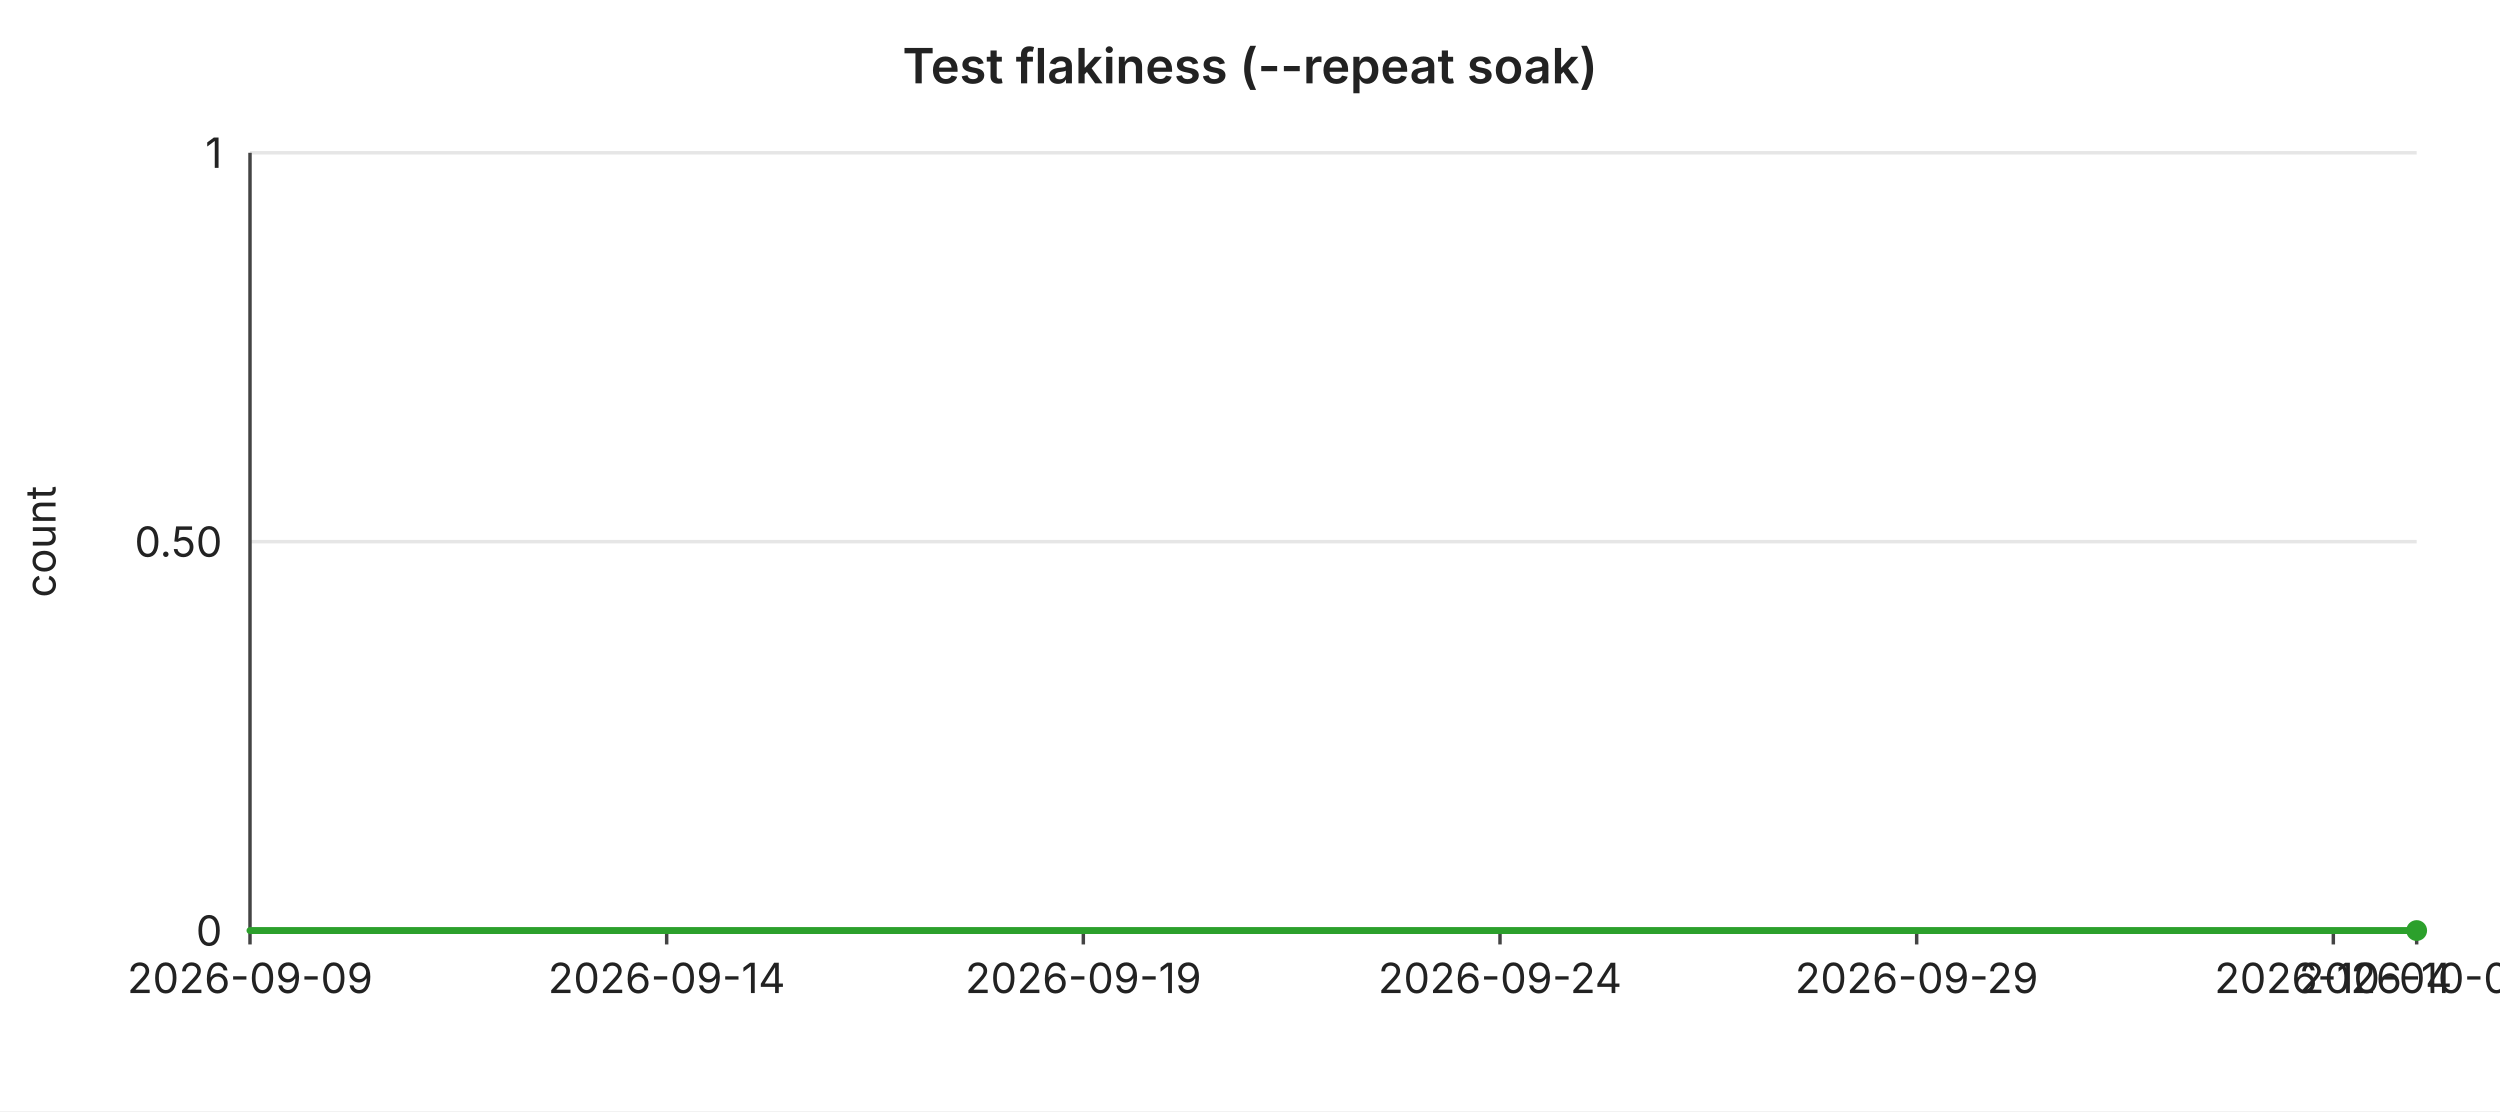
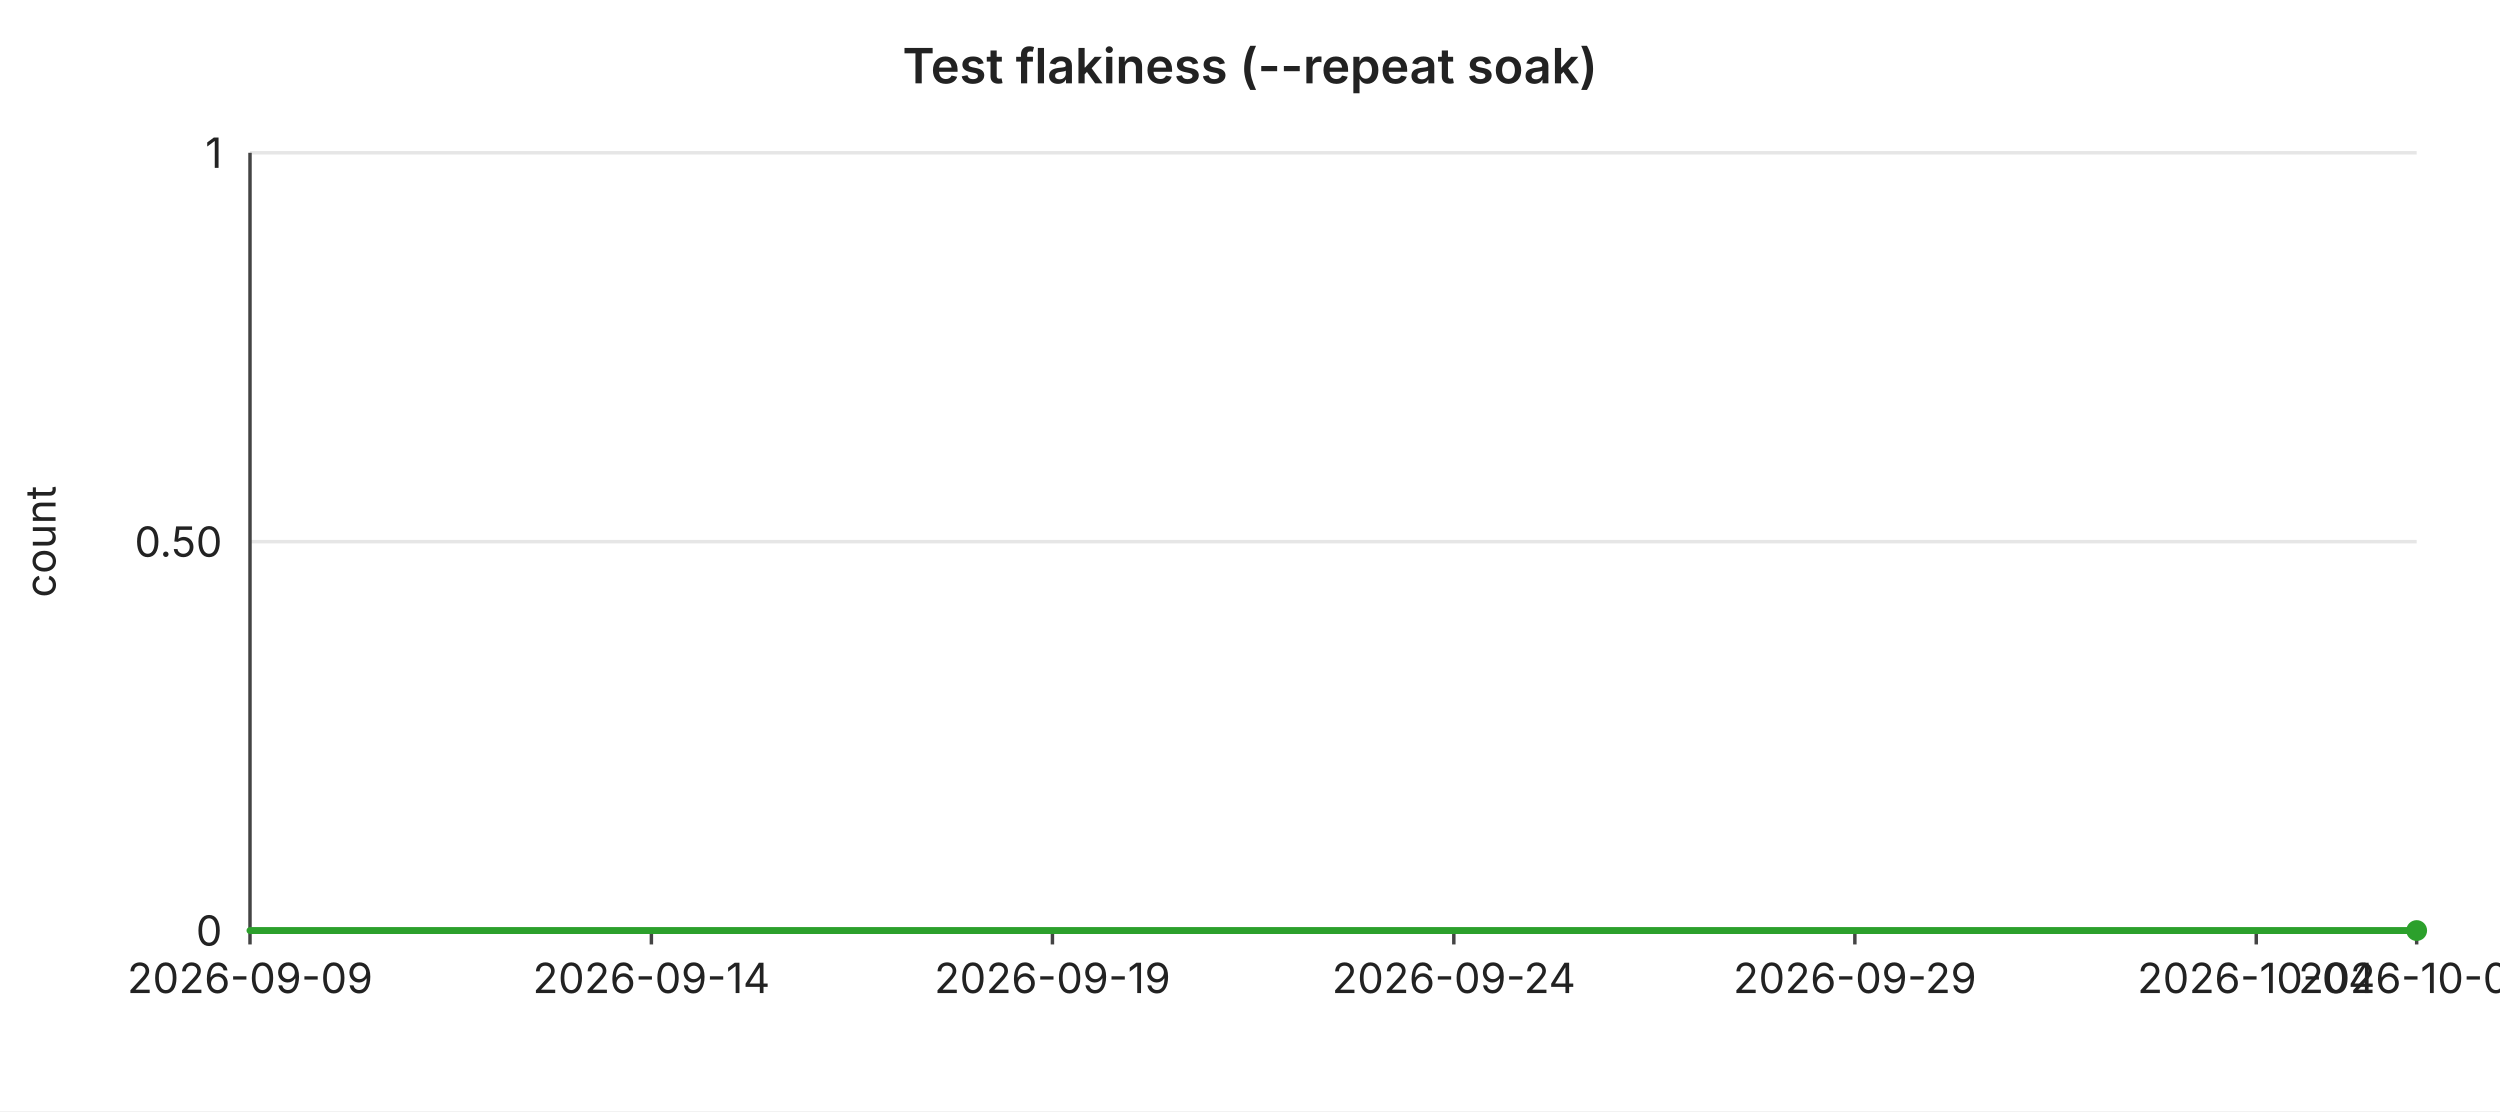
<svg xmlns="http://www.w3.org/2000/svg" width="720" height="320" viewBox="0 0 720 320" font-family="-apple-system,BlinkMacSystemFont,Segoe UI,sans-serif" font-size="12">
  <rect width="720" height="320" fill="#ffffff" />
  <text x="360" y="24" text-anchor="middle" font-size="14" font-weight="600" fill="#222">Test flakiness (--repeat soak)</text>
  <line x1="72" y1="44.0" x2="696" y2="44.0" stroke="#e6e6e6" stroke-width="1" />
  <text x="64" y="44.0" text-anchor="end" dominant-baseline="middle" fill="#222">1</text>
  <line x1="72" y1="156.0" x2="696" y2="156.0" stroke="#e6e6e6" stroke-width="1" />
  <text x="64" y="156.0" text-anchor="end" dominant-baseline="middle" fill="#222">0.50</text>
  <line x1="72" y1="268.0" x2="696" y2="268.0" stroke="#e6e6e6" stroke-width="1" />
  <text x="64" y="268.0" text-anchor="end" dominant-baseline="middle" fill="#222">0</text>
  <text x="16" y="156" text-anchor="middle" fill="#222" transform="rotate(-90 16 156)">count</text>
  <line x1="72" y1="44" x2="72" y2="268" stroke="#444" stroke-width="1" />
  <line x1="72" y1="268" x2="696" y2="268" stroke="#444" stroke-width="1" />
  <line x1="72.0" y1="268" x2="72.0" y2="272" stroke="#444" stroke-width="1" />
  <text x="72.0" y="286" text-anchor="middle" fill="#222">2026-09-09</text>
-   <line x1="192.0" y1="268" x2="192.0" y2="272" stroke="#444" stroke-width="1" />
-   <text x="192.0" y="286" text-anchor="middle" fill="#222">2026-09-14</text>
-   <line x1="312.0" y1="268" x2="312.0" y2="272" stroke="#444" stroke-width="1" />
-   <text x="312.0" y="286" text-anchor="middle" fill="#222">2026-09-19</text>
-   <line x1="432.0" y1="268" x2="432.0" y2="272" stroke="#444" stroke-width="1" />
-   <text x="432.0" y="286" text-anchor="middle" fill="#222">2026-09-24</text>
-   <line x1="552.0" y1="268" x2="552.0" y2="272" stroke="#444" stroke-width="1" />
-   <text x="552.0" y="286" text-anchor="middle" fill="#222">2026-09-29</text>
-   <line x1="672.0" y1="268" x2="672.0" y2="272" stroke="#444" stroke-width="1" />
-   <text x="672.0" y="286" text-anchor="middle" fill="#222">2026-10-04</text>
+   <line x1="187.6" y1="268" x2="187.6" y2="272" stroke="#444" stroke-width="1" />
+   <text x="187.6" y="286" text-anchor="middle" fill="#222">2026-09-14</text>
+   <line x1="303.1" y1="268" x2="303.1" y2="272" stroke="#444" stroke-width="1" />
+   <text x="303.1" y="286" text-anchor="middle" fill="#222">2026-09-19</text>
+   <line x1="418.7" y1="268" x2="418.7" y2="272" stroke="#444" stroke-width="1" />
+   <text x="418.7" y="286" text-anchor="middle" fill="#222">2026-09-24</text>
+   <line x1="534.2" y1="268" x2="534.2" y2="272" stroke="#444" stroke-width="1" />
+   <text x="534.2" y="286" text-anchor="middle" fill="#222">2026-09-29</text>
+   <line x1="649.8" y1="268" x2="649.8" y2="272" stroke="#444" stroke-width="1" />
+   <text x="649.8" y="286" text-anchor="middle" fill="#222">2026-10-04</text>
  <line x1="696.0" y1="268" x2="696.0" y2="272" stroke="#444" stroke-width="1" />
-   <text x="696.0" y="286" text-anchor="middle" fill="#222">2026-10-05</text>
-   <polyline fill="none" stroke="#2ca02c" stroke-width="2" stroke-linejoin="round" stroke-linecap="round" points="72.0,268.0 96.0,268.0 120.0,268.0 144.0,268.0 168.0,268.0 192.0,268.0 216.0,268.0 240.0,268.0 264.0,268.0 288.0,268.0 312.0,268.0 336.0,268.0 360.0,268.0 384.0,268.0 408.0,268.0 432.0,268.0 456.0,268.0 480.0,268.0 504.0,268.0 528.0,268.0 552.0,268.0 576.0,268.0 600.0,268.0 624.0,268.0 648.0,268.0 672.0,268.0 696.0,268.0" />
+   <text x="696.0" y="286" text-anchor="middle" fill="#222">2026-10-06</text>
+   <polyline fill="none" stroke="#2ca02c" stroke-width="2" stroke-linejoin="round" stroke-linecap="round" points="72.0,268.0 95.1,268.0 118.2,268.0 141.3,268.0 164.4,268.0 187.6,268.0 210.7,268.0 233.8,268.0 256.9,268.0 280.0,268.0 303.1,268.0 326.2,268.0 349.3,268.0 372.4,268.0 395.6,268.0 418.7,268.0 441.8,268.0 464.9,268.0 488.0,268.0 511.1,268.0 534.2,268.0 557.3,268.0 580.4,268.0 603.6,268.0 626.7,268.0 649.8,268.0 672.9,268.0 696.0,268.0" />
  <circle cx="696.0" cy="268.0" r="3" fill="#2ca02c" />
</svg>
